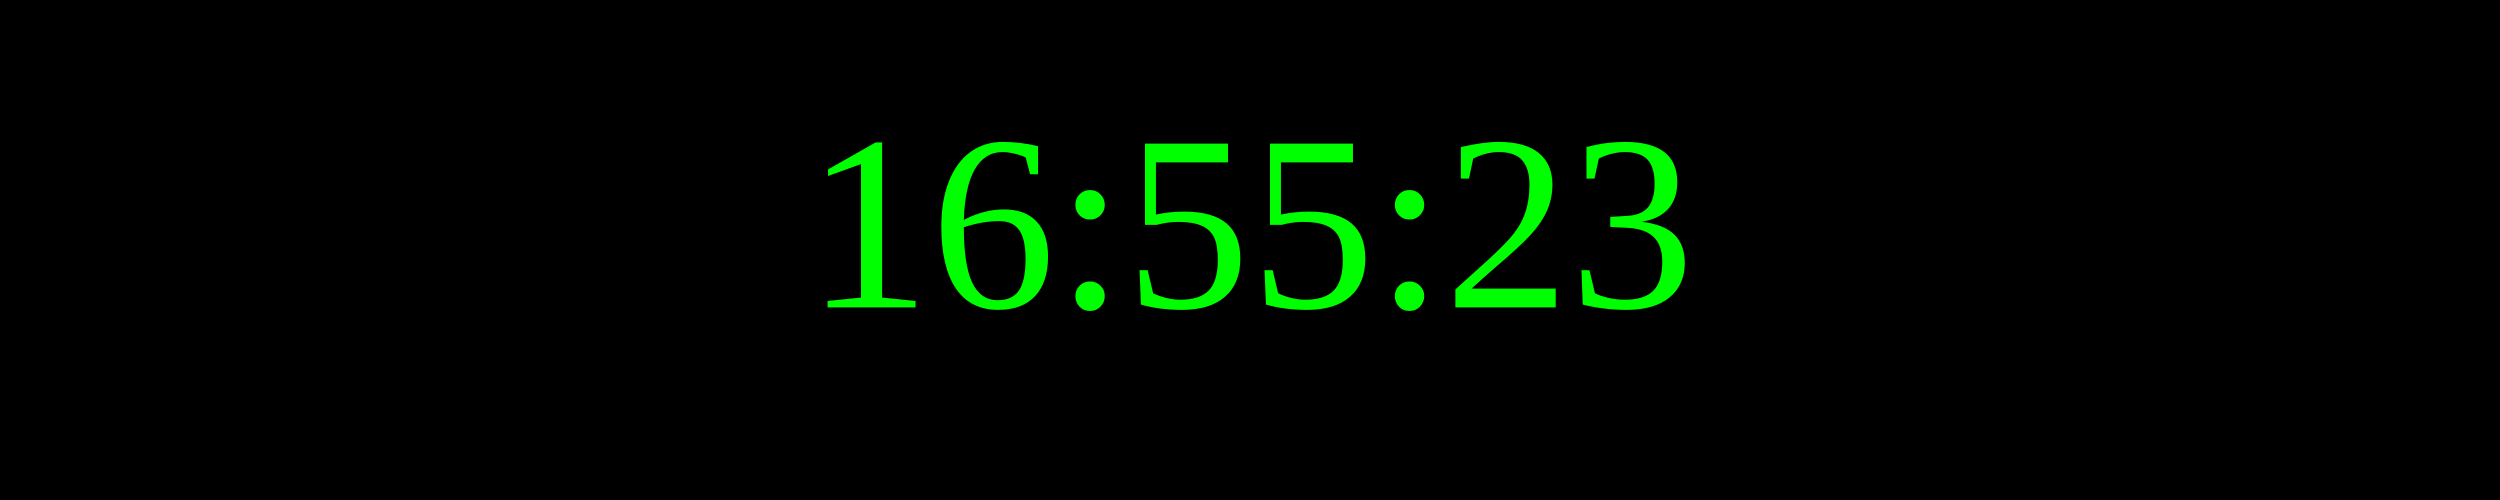
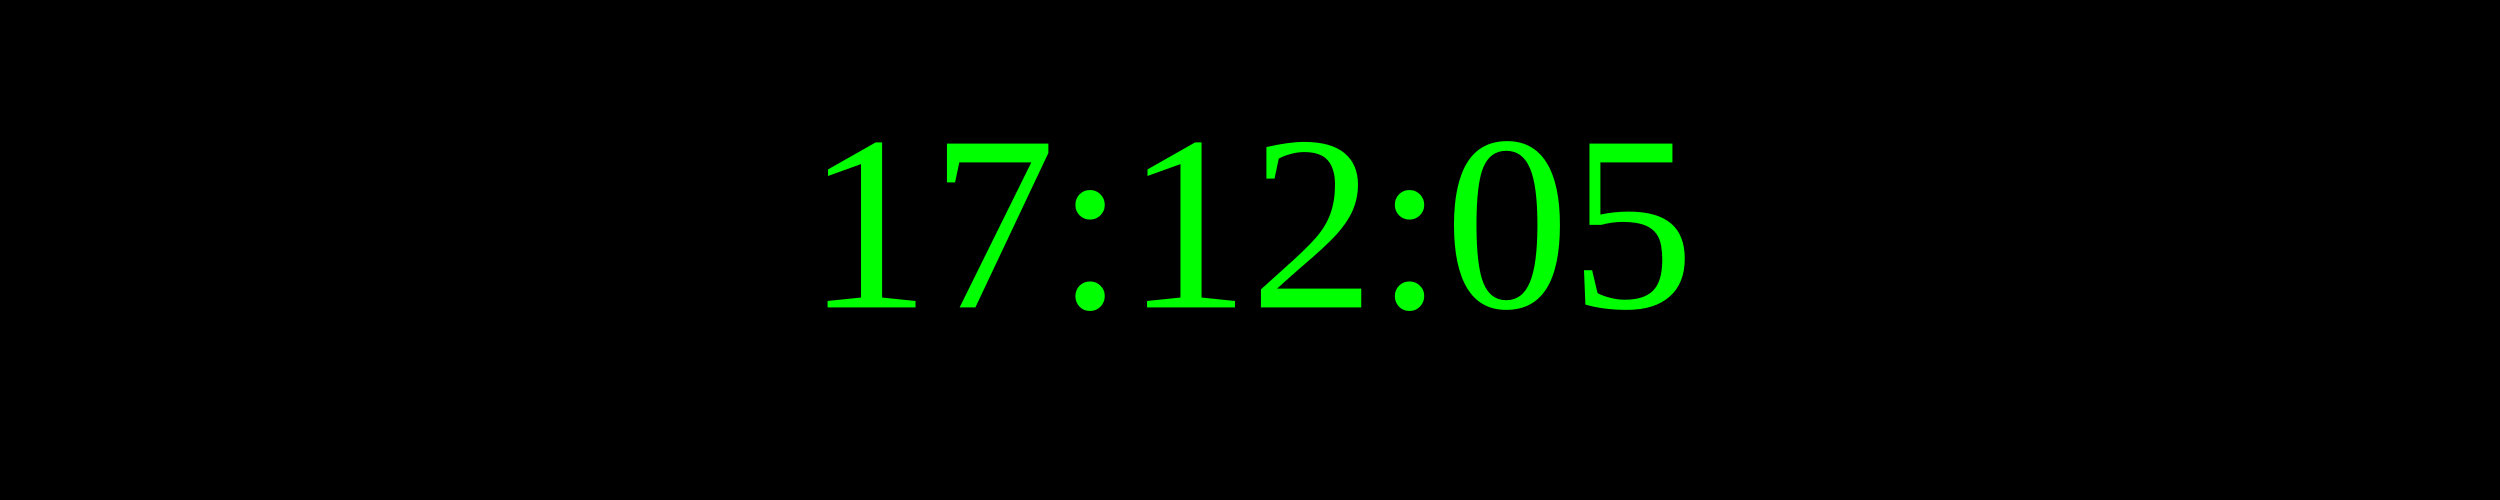
<svg xmlns="http://www.w3.org/2000/svg" width="250" height="50">
  <rect width="100%" height="100%" fill="black" />
  <text x="50%" y="50%" font-size="25" fill="lime" text-anchor="middle" dominant-baseline="middle">
- 16:55:23
+ 17:12:05
</text>
</svg>
